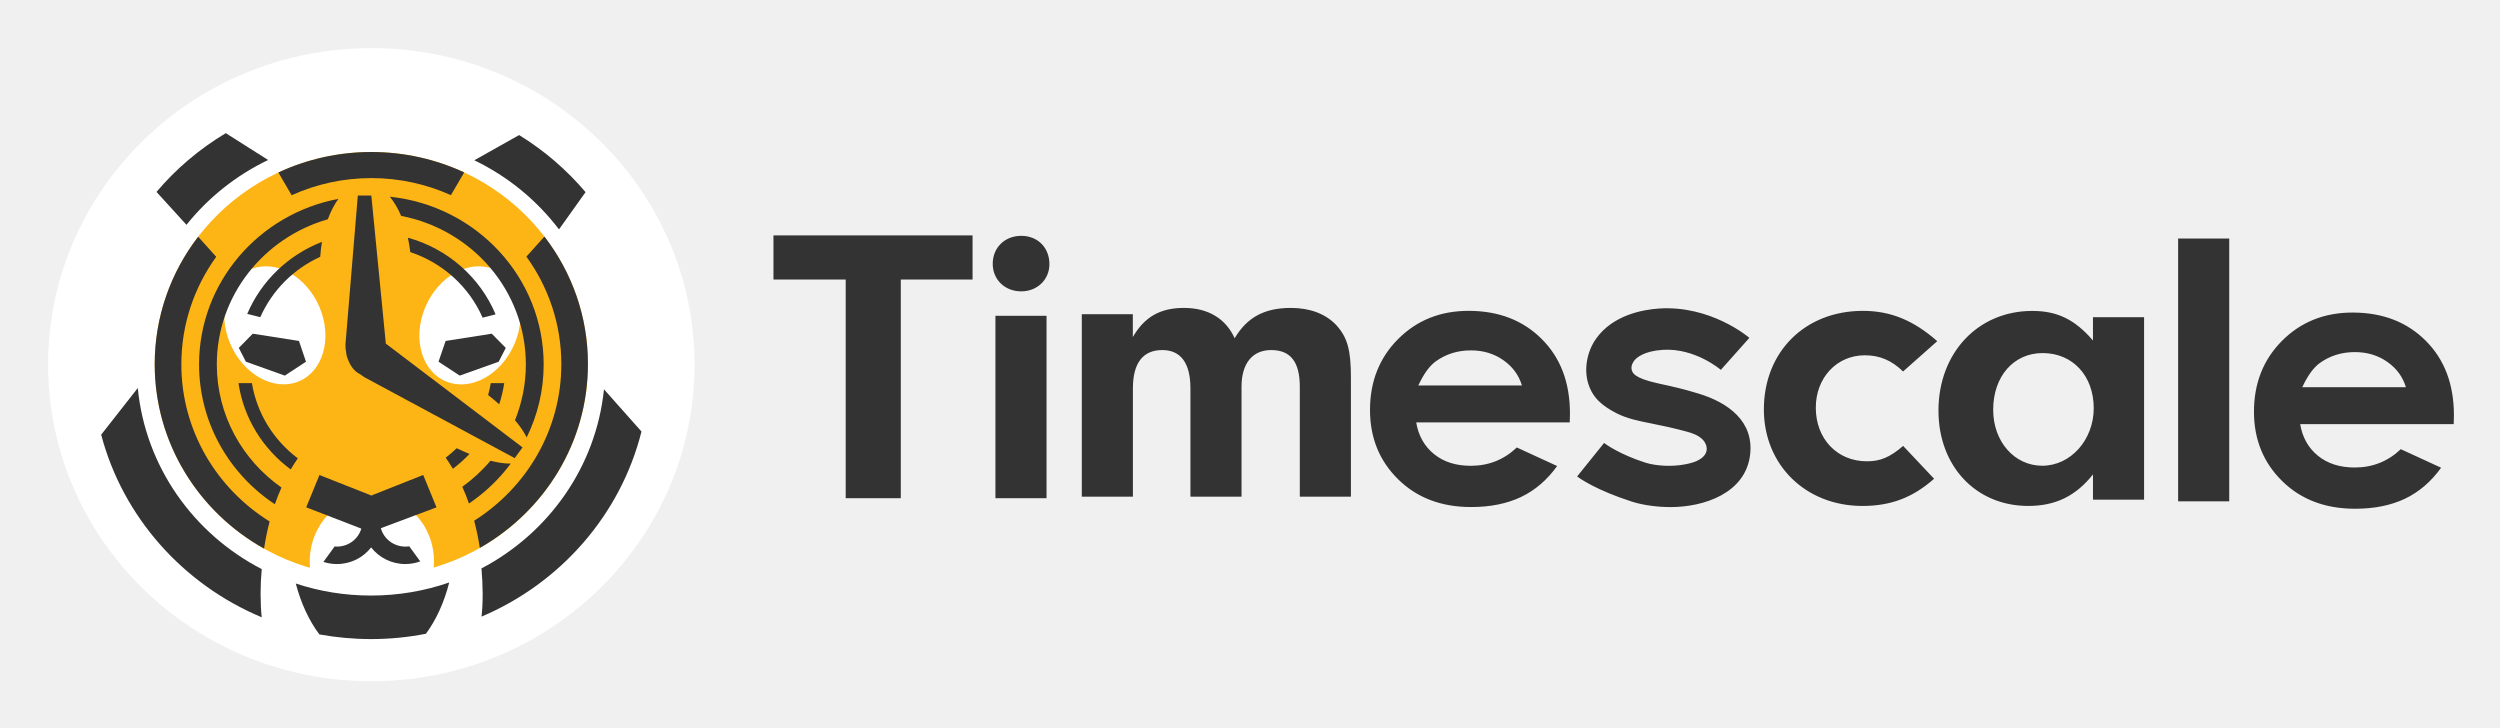
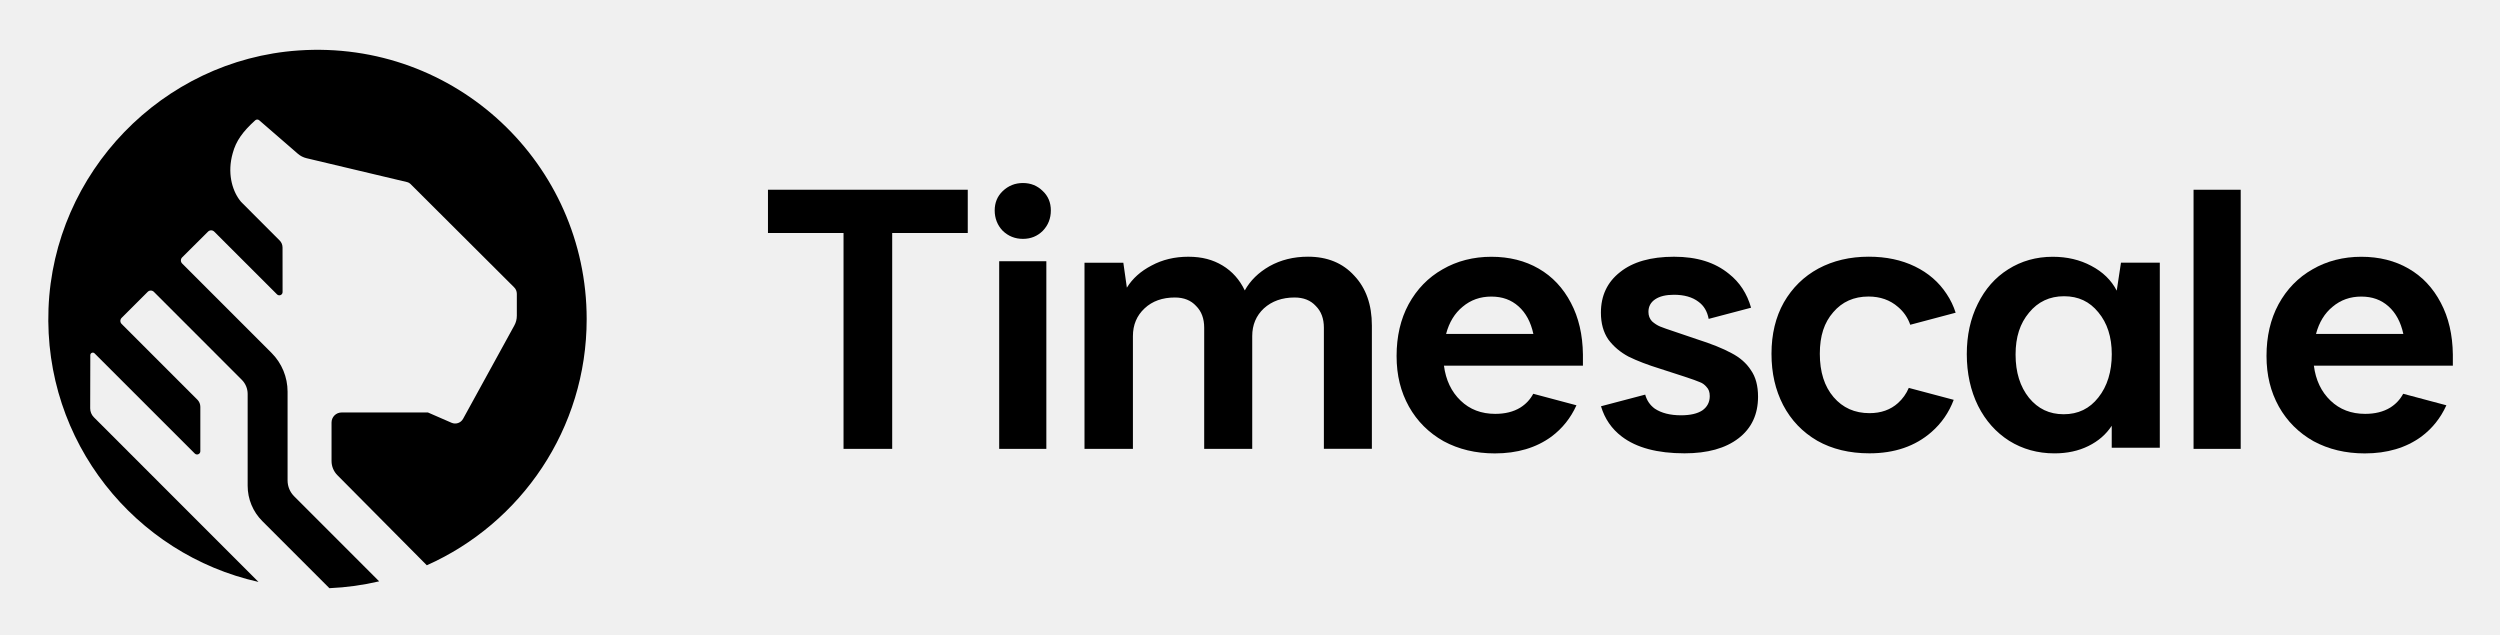
- <svg xmlns="http://www.w3.org/2000/svg" role="img" viewBox="-3.04 -3.04 157.95 45.95">
-   <path fill="#fff" d="M20.421 40c11.278 0 20.421-8.954 20.421-20 0-11.046-9.143-20-20.421-20C9.143 0 0 8.954 0 20c0 11.046 9.143 20 20.421 20z" />
-   <path fill="#FDB515" d="M20.422 33.382c7.559 0 13.687-6.004 13.687-13.41 0-7.406-6.128-13.41-13.687-13.41-7.559 0-13.687 6.004-13.687 13.41 0 7.406 6.128 13.41 13.687 13.41z" />
-   <path fill="#fff" d="M29.48 18.654c.823-1.961.224-4.061-1.338-4.689-1.562-.628-3.495.452-4.317 2.414-.823 1.961-.224 4.061 1.338 4.689 1.562.628 3.495-.452 4.317-2.414zm-9.026 17.941c2.168 0 3.925-1.863 3.925-4.162s-1.757-4.162-3.925-4.162-3.925 1.863-3.925 4.162 1.757 4.162 3.925 4.162zm-4.641-15.53c1.562-.628 2.161-2.728 1.338-4.689-.823-1.961-2.756-3.042-4.317-2.414-1.562.628-2.161 2.728-1.338 4.689.823 1.961 2.756 3.042 4.317 2.414z" />
-   <path fill="#333" d="M27.379 32.873c4.235-2.223 7.239-6.408 7.74-11.317l2.37 2.667c-1.321 5.264-5.117 9.58-10.106 11.695.048-.42.072-.892.072-1.429-.005-.542-.029-1.084-.076-1.616zm-11.732.953c1.493.495 3.086.761 4.75.761 1.736 0 3.396-.29 4.946-.827-.324 1.266-.83 2.373-1.474 3.241-1.121.22-2.28.336-3.467.336-1.116 0-2.203-.103-3.262-.294-.653-.864-1.164-1.966-1.493-3.218zm-2.151-.911c-4.302-2.223-7.349-6.464-7.831-11.439l-2.313 2.947c1.373 5.208 5.174 9.458 10.144 11.537-.048-.43-.072-.915-.072-1.467 0-.532.024-1.06.072-1.579zM32.277 11.453l1.679-2.354c-1.192-1.406-2.609-2.63-4.197-3.606l-2.833 1.593c2.118 1.018 3.954 2.527 5.351 4.367zM11.226 5.372c-1.66.995-3.143 2.251-4.378 3.713l1.893 2.079c1.374-1.719 3.138-3.125 5.16-4.096l-2.675-1.695zm-.568 14.614c0-4.344 2.962-8.01 7.015-9.173.181-.5.41-.934.668-1.289-5.017.948-8.804 5.273-8.804 10.462 0 3.676 1.898 6.917 4.788 8.832.129-.364.267-.715.42-1.056-2.475-1.733-4.087-4.573-4.087-7.777z" />
-   <path fill="#333" d="M12.58 16.791l.825.21c.744-1.681 2.094-3.045 3.787-3.816.024-.322.057-.64.11-.944-2.132.827-3.839 2.475-4.721 4.549zm.297 4.377h-.849c.329 2.223 1.55 4.162 3.3 5.451.143-.243.291-.476.448-.701-1.517-1.14-2.58-2.821-2.9-4.75zm14.574-4.138l.82-.21c-.983-2.34-3.024-4.148-5.542-4.843.062.29.114.593.153.911 2.06.682 3.72 2.2 4.569 4.143zm1.464 1.91l-.887-.897-2.914.458-.448 1.312 1.34.878 2.461-.878.448-.873zm-16.868 0l.882-.897 2.919.458.444 1.312-1.34.878-2.456-.878-.448-.873zm16.454 3.564c.138-.43.248-.878.315-1.336h-.849c-.043.257-.1.504-.167.752.248.196.482.388.701.584zm-2.69 2.775c-.219.21-.448.416-.692.598.157.224.31.458.453.701.377-.285.73-.598 1.054-.939-.267-.107-.539-.229-.816-.36z" />
-   <path fill="#333" d="M30.184 19.986c0 1.247-.248 2.433-.687 3.526.329.383.577.752.739 1.084.687-1.397 1.073-2.957 1.073-4.61 0-5.502-4.254-10.028-9.719-10.598.272.332.515.743.715 1.214 4.488.859 7.878 4.731 7.878 9.383zm-2.237 6.085c-.52.617-1.121 1.172-1.779 1.644.153.336.296.691.42 1.056 1.021-.686 1.912-1.546 2.642-2.522-.367.005-.801-.056-1.283-.177zm-6.591-7.389c-.009 0-.014-.005-.019-.009l-.916-9.36h-.854l-.782 9.426h.005c0 .019-.005.037-.005.056.005.159.019.308.048.453.014.159.062.322.138.486.162.411.424.719.735.864.071.056.148.107.224.159.014.009.033.019.048.028v.005l9.5 5.114.496-.677-8.618-6.544zm1.212 12.812c-.739 0-1.364-.495-1.545-1.163l3.515-1.317-.839-2.046-3.276 1.298-3.281-1.294-.835 2.041 3.481 1.345c-.191.654-.806 1.135-1.536 1.135-.048 0-.1-.005-.148-.009l-.711.976c.267.089.553.136.854.136.882 0 1.664-.411 2.16-1.051.496.635 1.278 1.051 2.16 1.051.334 0 .649-.061.944-.168l-.696-.953c-.081.014-.162.019-.248.019z" />
-   <path fill="#333" d="M31.357 11.905l-1.14 1.27c1.393 1.92 2.208 4.264 2.208 6.796 0 4.148-2.194 7.795-5.508 9.888.148.551.267 1.126.358 1.719 4.082-2.321 6.829-6.651 6.829-11.607.009-3.027-1.021-5.82-2.747-8.066zM8.418 19.973c0-2.527.816-4.867 2.203-6.787l-1.14-1.27c-1.726 2.242-2.747 5.035-2.747 8.057 0 4.988 2.78 9.341 6.91 11.649.091-.593.205-1.168.353-1.714-3.357-2.088-5.58-5.754-5.58-9.935zm12.004-13.41c-2.103 0-4.097.467-5.875 1.294l.839 1.439c1.531-.696 3.238-1.084 5.036-1.084 1.793 0 3.496.388 5.027 1.079l.839-1.439c-1.779-.822-3.768-1.289-5.866-1.289zm33.45 21.873h-3.481V14.62h-4.564v-2.788H58.407v2.788h-4.535v13.816zm9.39-14.787c0 .972-.763 1.719-1.779 1.719-1.044 0-1.803-.747-1.803-1.742 0-1.023.763-1.766 1.803-1.766 1.04 0 1.779.743 1.779 1.789zM63.08 28.436h-3.229V16.913H63.08v11.523zm5.452-11.625v1.443c.739-1.27 1.726-1.84 3.229-1.84 1.526 0 2.642.673 3.205 1.915.787-1.322 1.879-1.915 3.558-1.915 1.192 0 2.184.374 2.847 1.07.711.771.94 1.569.94 3.312v7.543h-3.229v-6.945c0-1.569-.587-2.317-1.803-2.317-1.197 0-1.879.845-1.879 2.317v6.945h-3.229v-6.847c0-1.593-.61-2.415-1.779-2.415-1.221 0-1.855.822-1.855 2.415v6.847h-3.229V16.81h3.224zm50.624 10.396c-1.35 1.196-2.747 1.719-4.526 1.719-3.587 0-6.229-2.588-6.229-6.1 0-3.634 2.595-6.226 6.253-6.226 1.755 0 3.204.598 4.702 1.915l-2.16 1.915c-.711-.696-1.474-1.023-2.414-1.023-1.778 0-3.1 1.42-3.1 3.312 0 1.966 1.35 3.386 3.229 3.386.84 0 1.45-.248 2.289-.972l1.956 2.074zm10.038-10.206h3.229v11.527h-3.229v-1.593c-1.092 1.369-2.366 1.99-4.092 1.99-3.305 0-5.67-2.513-5.67-6.025 0-3.634 2.489-6.296 5.923-6.296 1.602 0 2.694.546 3.839 1.868V17.001zm-6.305 5.848c0 2.018 1.35 3.536 3.1 3.536 1.803 0 3.253-1.644 3.253-3.634 0-2.041-1.321-3.484-3.229-3.484-1.827 0-3.124 1.467-3.124 3.583zm11.685 5.787V12.032h3.229v16.604h-3.229zm-38.438-4.989h-9.7c.138.836.515 1.504 1.121 1.999.611.495 1.383.743 2.327.743 1.13 0 2.098-.388 2.909-1.158l2.547 1.172c-.634.883-1.393 1.532-2.28 1.957-.887.42-1.936.635-3.152.635-1.889 0-3.424-.584-4.612-1.752s-1.779-2.63-1.779-4.381c0-1.798.591-3.293 1.774-4.479 1.183-1.186 2.666-1.784 4.454-1.784 1.893 0 3.438.593 4.626 1.784 1.188 1.186 1.779 2.756 1.779 4.708l-.014.556zm-3.019-2.331c-.2-.659-.591-1.191-1.178-1.602-.587-.411-1.269-.617-2.046-.617-.844 0-1.583.234-2.218.691-.401.289-.768.799-1.106 1.527h6.548zm58.868 2.439h-9.7c.138.836.515 1.504 1.121 1.999.61.495 1.383.743 2.327.743 1.13 0 2.098-.388 2.909-1.158l2.547 1.172c-.635.883-1.393 1.532-2.28 1.957-.887.42-1.936.635-3.152.635-1.889 0-3.424-.584-4.612-1.752-1.187-1.168-1.779-2.63-1.779-4.381 0-1.798.592-3.293 1.774-4.479 1.183-1.186 2.666-1.784 4.455-1.784 1.893 0 3.438.593 4.626 1.784 1.187 1.186 1.778 2.756 1.778 4.708l-.014.556zm-3.019-2.331c-.2-.659-.591-1.191-1.178-1.602-.586-.411-1.268-.617-2.046-.617-.844 0-1.583.234-2.217.691-.401.29-.768.799-1.107 1.527h6.548zm-50.661 3.522c.134.103 1.006.729 2.604 1.242.687.22 1.703.262 2.475.117.377-.07.782-.168 1.088-.406.133-.103.248-.243.295-.406.076-.266-.038-.56-.233-.761-.263-.271-.649-.406-1.012-.504-.806-.22-1.564-.383-2.255-.518-.782-.154-1.517-.304-2.18-.644-.854-.444-1.498-.934-1.788-1.892-.267-.878-.086-1.99.501-2.816 1.063-1.499 2.952-1.836 3.982-1.906 3.247-.21 5.608 1.77 5.704 1.854l-1.803 2.022.005.005c-.015-.014-1.627-1.401-3.673-1.27-1.197.079-1.654.495-1.793.668-.124.159-.2.341-.186.5.029.308.196.626 1.712.958.93.205 1.512.327 2.533.64 1.855.565 3.519 1.747 3.247 3.895-.305 2.387-2.885 3.274-5.026 3.274-.787 0-1.717-.112-2.442-.346-2.241-.719-3.295-1.467-3.458-1.588l1.703-2.116z" />
+ <svg xmlns="http://www.w3.org/2000/svg" xmlns:xlink="http://www.w3.org/1999/xlink" role="img" viewBox="-74.40 -59.40 5948.80 1508.80">
+   <style>svg {enable-background:new 0 0 5800 1400}</style>
+   <style>.st1{fill-rule:evenodd;clip-rule:evenodd}</style>
+   <switch>
+     <g>
+       <defs>
+         <path id="SVGID_1_" d="M681 56.8c355.2 0 643.2 288 643.2 643.2 0 355.2-288 643.2-643.2 643.2-355.2 0-643.2-288-643.2-643.2 0-355.2 288-643.2 643.2-643.2z" />
+       </defs>
+       <clipPath id="SVGID_00000031900620465247452470000001066280192059997861_">
+         <use overflow="visible" xlink:href="#SVGID_1_" />
+       </clipPath>
+       <g clip-path="url(#SVGID_00000031900620465247452470000001066280192059997861_)">
+         <path d="M1321.6 699.9c0 261.3-156.3 486-380.4 585.8l-212.8-214.4c-8.9-9-13.9-21.1-13.9-33.7V946c0-13.2 10.7-23.9 23.9-23.9h205.5l56.2 24.5c10.2 4.4 22 .4 27.4-9.4l122-222.2c3.9-7 5.9-15 5.9-23v-52.3c0-6-2.4-11.7-6.8-15.8L902.1 378.1c-2-2-4.6-3.4-7.4-4.1l-239.9-57c-7.5-1.8-14.5-5.4-20.3-10.4l-15.2-13.2-77-66.7c-2.7-2.3-6.8-2.2-9.4.2-29.7 26.9-45.8 49.1-53.6 78.4-13 45.9-1.9 86.6 16.4 111.2 1.1 1.6 2.3 3 3.5 4.4l91.8 91.9c4.5 4.4 6.9 10.5 6.9 16.8l.1 106c0 6.9-8.3 10.3-13.2 5.5L435.3 491.7c-4-4-10.6-4-14.6 0L359.1 553c-4.1 4-4.1 10.6 0 14.7l212.6 212.6c24.5 24.5 38.2 57.7 38.2 92.3v211.2c0 14.2 5.6 27.7 15.6 37.7l202.3 202.4c-38.2 9-77.8 14.5-118.4 16.3l-159.7-159.7c-22.3-22.3-34.8-52.5-34.8-83.9V878c0-12.6-5-24.7-13.9-33.6L291.7 635c-4-4-10.6-4-14.6 0l-62 61.9c-4.1 4-4.1 10.6 0 14.6l180.3 180.3c4.4 4.5 6.9 10.5 6.9 16.8v105.7c0 6.9-8.3 10.3-13.2 5.5L150.6 781.4c-3.7-3.7-10.1-1.1-10.1 4.2l-.3 126.6c0 7.9 3.1 15.6 8.7 21.2l391.8 391.9C246.8 1259.6 29.1 991.8 41 675.2 53.2 351 311.9 83 635.6 60.7c374.3-25.9 686 270.2 686 639.2" />
+       </g>
+       <path d="M2311.7 489.9c13.3 12.7 29.3 19.1 48 19.1s34.4-6.4 47.2-19.1c12.8-13.3 19.2-29.4 19.2-48.5s-6.4-34-19.2-46.2c-12.8-12.7-28.5-19.1-47.2-19.1-18.7 0-34.6 6.4-48 19.1-12.8 12.2-19.2 27.6-19.2 46.2 0 18.5 6.4 35.3 19.2 48.5z" class="st1" />
+       <path d="M2415.4 562.2h-112.2v446.5h112.2V562.2z" />
+       <path d="M1932.8 1008.7h115.8V495h179.8V392.1H1753V495h179.8v513.7zm573.4 0V565.8h92.4l8.4 59.3c13.4-21.7 33-39.3 58.8-52.7 25.8-13.9 54.9-20.9 87.4-20.9 32.5 0 58.5 7 81.5 20.9 23 13.9 40.6 33.7 52.9 59.3 12.9-23.4 32.5-42.6 58.8-57.7 26.9-15 57.4-22.6 91.6-22.6 45.9 0 82.6 15 110 45.1 28 29.5 42 69.1 42 118.7v293.3h-114.2V720.4c0-21.7-6.4-39-19.3-51.8-12.3-13.4-29.1-20.1-50.4-20.1-29.7 0-54 8.6-73.1 25.9-18.5 17.3-27.7 39.3-27.7 66v268.3H2791V720.4c0-21.7-6.4-39-19.3-51.8-12.3-13.4-29.1-20.1-50.4-20.1-29.7 0-53.8 8.6-72.2 25.9-18.5 17.3-27.7 39.3-27.7 66v268.3h-115.2zm1186-224.5c-.6-47.1-10.1-88.1-28.6-123-18.5-35.4-44-62.6-76.6-81.4-32.5-18.8-70.1-28.2-112.7-28.2-42.6 0-81.9 10-116.1 29.9-34.2 19.4-61.1 47.1-80.8 83.1-19.1 35.4-28.6 76.4-28.6 123 0 46.5 9.8 85 29.4 120.5 19.6 34.9 47.1 62.3 82.4 82.3 35.9 19.4 76.6 29.1 122 29.1 53.3 0 98.2-13.3 134.6-39.9 26-19.4 45.9-44.3 59.6-74.6L3574 877.6c-7.3 13.7-17.6 24.6-30.8 32.9-16.3 10-36.2 14.9-59.7 14.9-33.1 0-60.6-10.5-82.4-31.6-21.9-21-35.1-48.7-39.6-83.1h330.7v-26.5zm-325.6-49c7.3-27.7 20.5-49.3 39.5-64.8 19.1-16.1 41.8-24.1 68.1-24.1 26.4 0 47.4 7.8 64.8 23.3s29.2 37.4 35.3 65.6h-207.7zm567.5 284.1c-64.7 0-114.5-13.3-149.4-39.9-24.2-18.4-40.7-42.5-49.5-72.1l105.2-27.7c3.8 13.9 11.4 25.1 22.8 33.4 15.8 10.5 36.6 15.8 62.5 15.8 21.9 0 38.8-3.9 50.6-11.6 11.8-8.3 17.7-19.7 17.7-34.1 0-9.4-2.5-16.6-7.6-21.6-4.5-5.5-9.8-9.4-16-11.6-6.2-2.8-18.6-7.2-37.1-13.3l-56.5-18.3c-30.4-9.4-55.7-19.1-76-29.1-19.7-10.5-35.7-24.1-48.1-40.7-11.8-17.2-17.7-38.5-17.7-64 0-40.4 15.2-72.6 45.6-96.4 30.4-24.4 73.2-36.6 128.3-36.6 55.2 0 97.6 13.6 130.8 40.7 25.6 20.2 43.1 47.1 52.6 80.6l-100.9 26.6c-3.3-17.9-11.4-31.5-24.3-40.8-14.6-11.1-34-16.6-58.3-16.6-19.1 0-34 3.6-44.7 10.8-10.7 7.2-16 17.2-16 29.9 0 8.9 2.8 16.3 8.4 22.4 6.2 5.5 12.7 9.7 19.4 12.5 6.8 2.8 18.6 6.9 35.5 12.5l51.5 17.5c34.9 11.1 62.5 22.2 82.7 33.2 20.3 10.5 35.7 24.1 46.4 40.7 11.3 16.1 16.9 37.1 16.9 63.1 0 42.1-15.5 75.1-46.4 98.9-31 23.9-73.8 35.8-128.4 35.8m315.8-29.9c35.2 19.9 76.6 29.9 124.1 29.9 59.8 0 109-16.9 147.6-50.7 24-21 41.6-46.6 52.9-76.6l-106.9-28.4c-6 14.1-14.6 26.1-25.6 36-17.9 16.1-40.5 24.1-67.9 24.1-35.2 0-63.7-12.7-85.5-38.2-21.8-25.5-32.7-59.8-32.7-103s10.6-74.5 31.9-98.9c21.2-24.9 49.2-37.4 83.9-37.4 27.9 0 51.4 8.3 70.4 24.9 13.4 11.3 23.1 25.4 29 42.3l108-28.7c-5-15.8-12.1-30.6-21.3-44.4-18.4-28.2-43.6-50.1-75.5-65.6-31.9-15.5-68.5-23.3-109.9-23.3-44.7 0-84.7 9.4-119.9 28.2-34.7 18.8-62.1 45.7-82.2 80.6-19.6 34.9-29.4 75.6-29.4 122.1s9.2 86.1 27.7 122.1c19 36.3 46.1 64.5 81.3 85m722.6-423.7l-10.1 66.5c-12.9-24.9-33.1-44.6-60.6-59-26.9-14.4-57.5-21.6-91.7-21.6-39.3 0-74.6 10-106 29.9-30.9 19.4-55 46.8-72.4 82.3-17.4 34.9-26.1 74.8-26.1 119.6 0 44.9 9 87 26.9 123 17.9 35.5 42.6 63.1 74 83.1 32 19.9 67.9 29.9 107.7 29.9 30.3 0 57.2-5.8 80.8-17.5 23.6-11.6 42.1-27.7 55.5-48.2v52.3h114.4V565.7h-92.4zm-53.8 320.7c-20.8 26.6-48.2 39.9-82.5 39.9-34.2 0-61.1-13-82.5-39-21.3-26.6-32-60.9-32-103s10.7-74.2 32-99.7c21.3-26 49.1-39.1 83.3-39.1s60.9 12.7 81.6 38.2c21.3 25.5 32 58.7 32 99.7.1 40.9-10.6 76.4-31.9 103" class="st1" />
+       <path d="M5257.4 392.1h-112.2v616.6h112.2V392.1z" />
+       <path d="M5762.2 784.2c-.6-47.1-10.1-88.1-28.6-123-18.5-35.4-44-62.6-76.6-81.4-32.5-18.8-70.1-28.2-112.7-28.2-42.6 0-81.9 10-116.1 29.9-34.2 19.4-61.1 47.1-80.8 83.1-19.1 35.4-28.6 76.4-28.6 123 0 46.5 9.8 85 29.4 120.5 19.6 34.9 47.1 62.3 82.4 82.3 35.9 19.4 76.6 29.1 122 29.1 53.3 0 98.2-13.3 134.6-39.9 26-19.4 45.9-44.3 59.6-74.6L5644 877.6c-7.3 13.7-17.6 24.6-30.8 32.9-16.3 10-36.2 14.9-59.7 14.9-33.1 0-60.6-10.5-82.5-31.6-21.9-21-35.1-48.7-39.5-83.1h330.7v-26.5zm-325.6-49c7.3-27.7 20.5-49.3 39.6-64.8 19.1-16.1 41.8-24.1 68.1-24.1 26.4 0 47.4 7.8 64.8 23.3s29.2 37.4 35.3 65.6h-207.8z" class="st1" />
+     </g>
+   </switch>
</svg>
